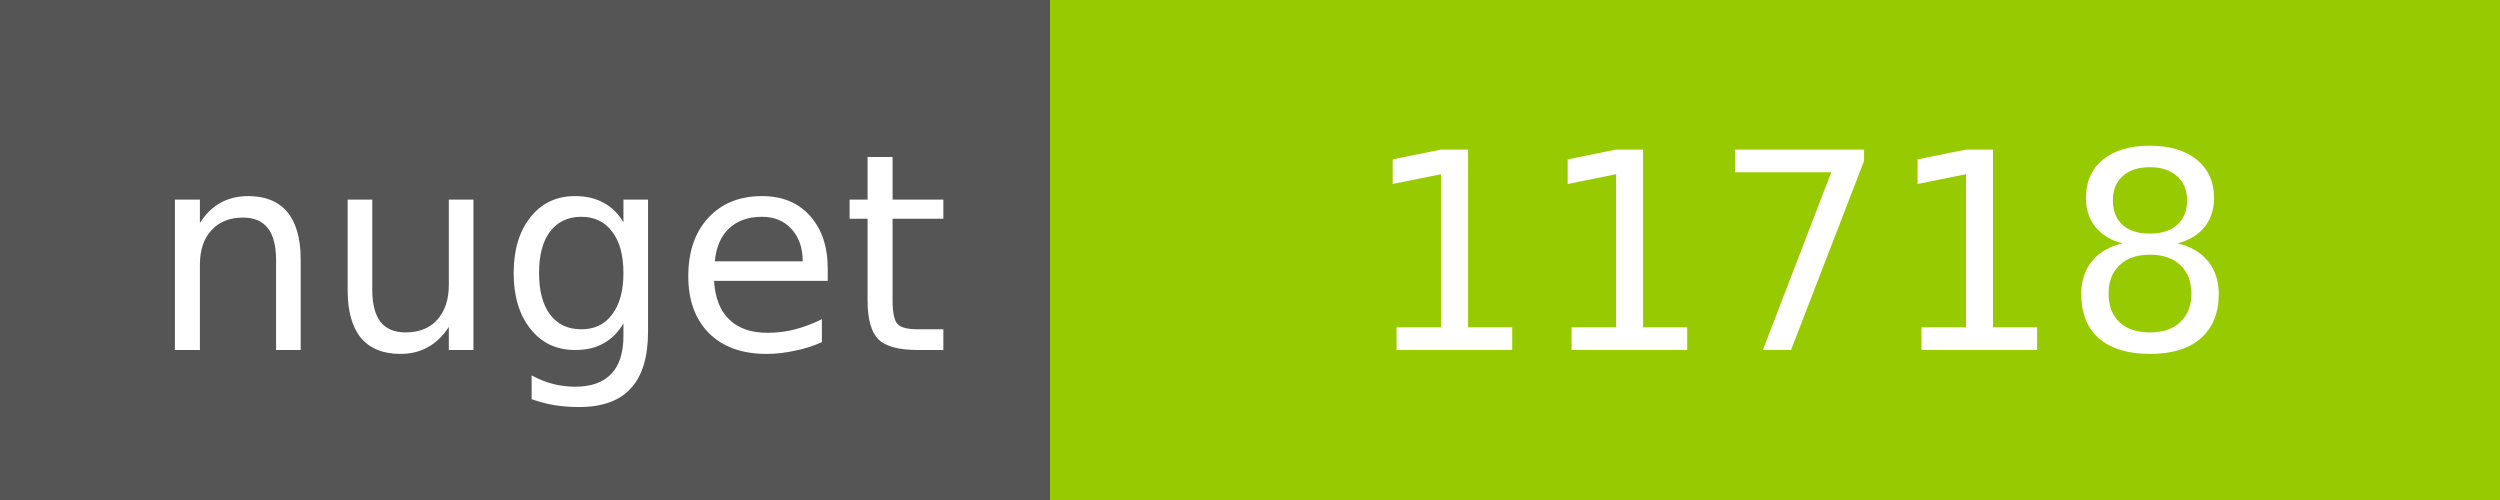
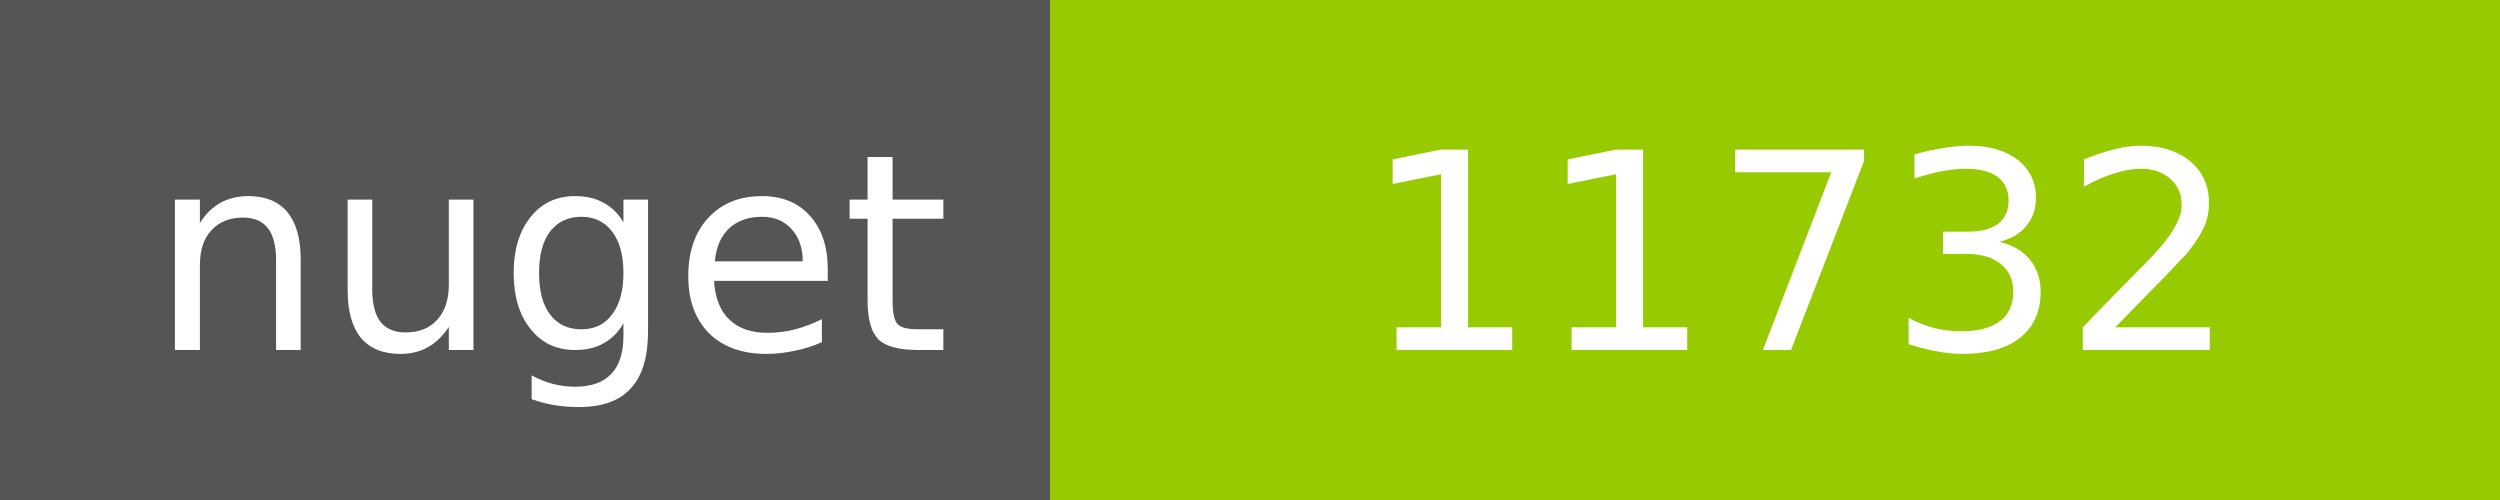
<svg xmlns="http://www.w3.org/2000/svg" width="100" height="20">
  <g shape-rendering="crispEdges">
    <path fill="#555" d="M0 0h42v20H0z" />
    <path fill="#97CA00" d="M42 0h58v20H42z" />
  </g>
  <g fill="#fff" text-anchor="middle" font-family="DejaVu Sans,Verdana,Geneva,sans-serif" font-size="11">
    <text x="22" y="14">nuget</text>
-     <text x="72" y="14">11718</text>
+     <text x="72" y="14">11732</text>
  </g>
</svg>
